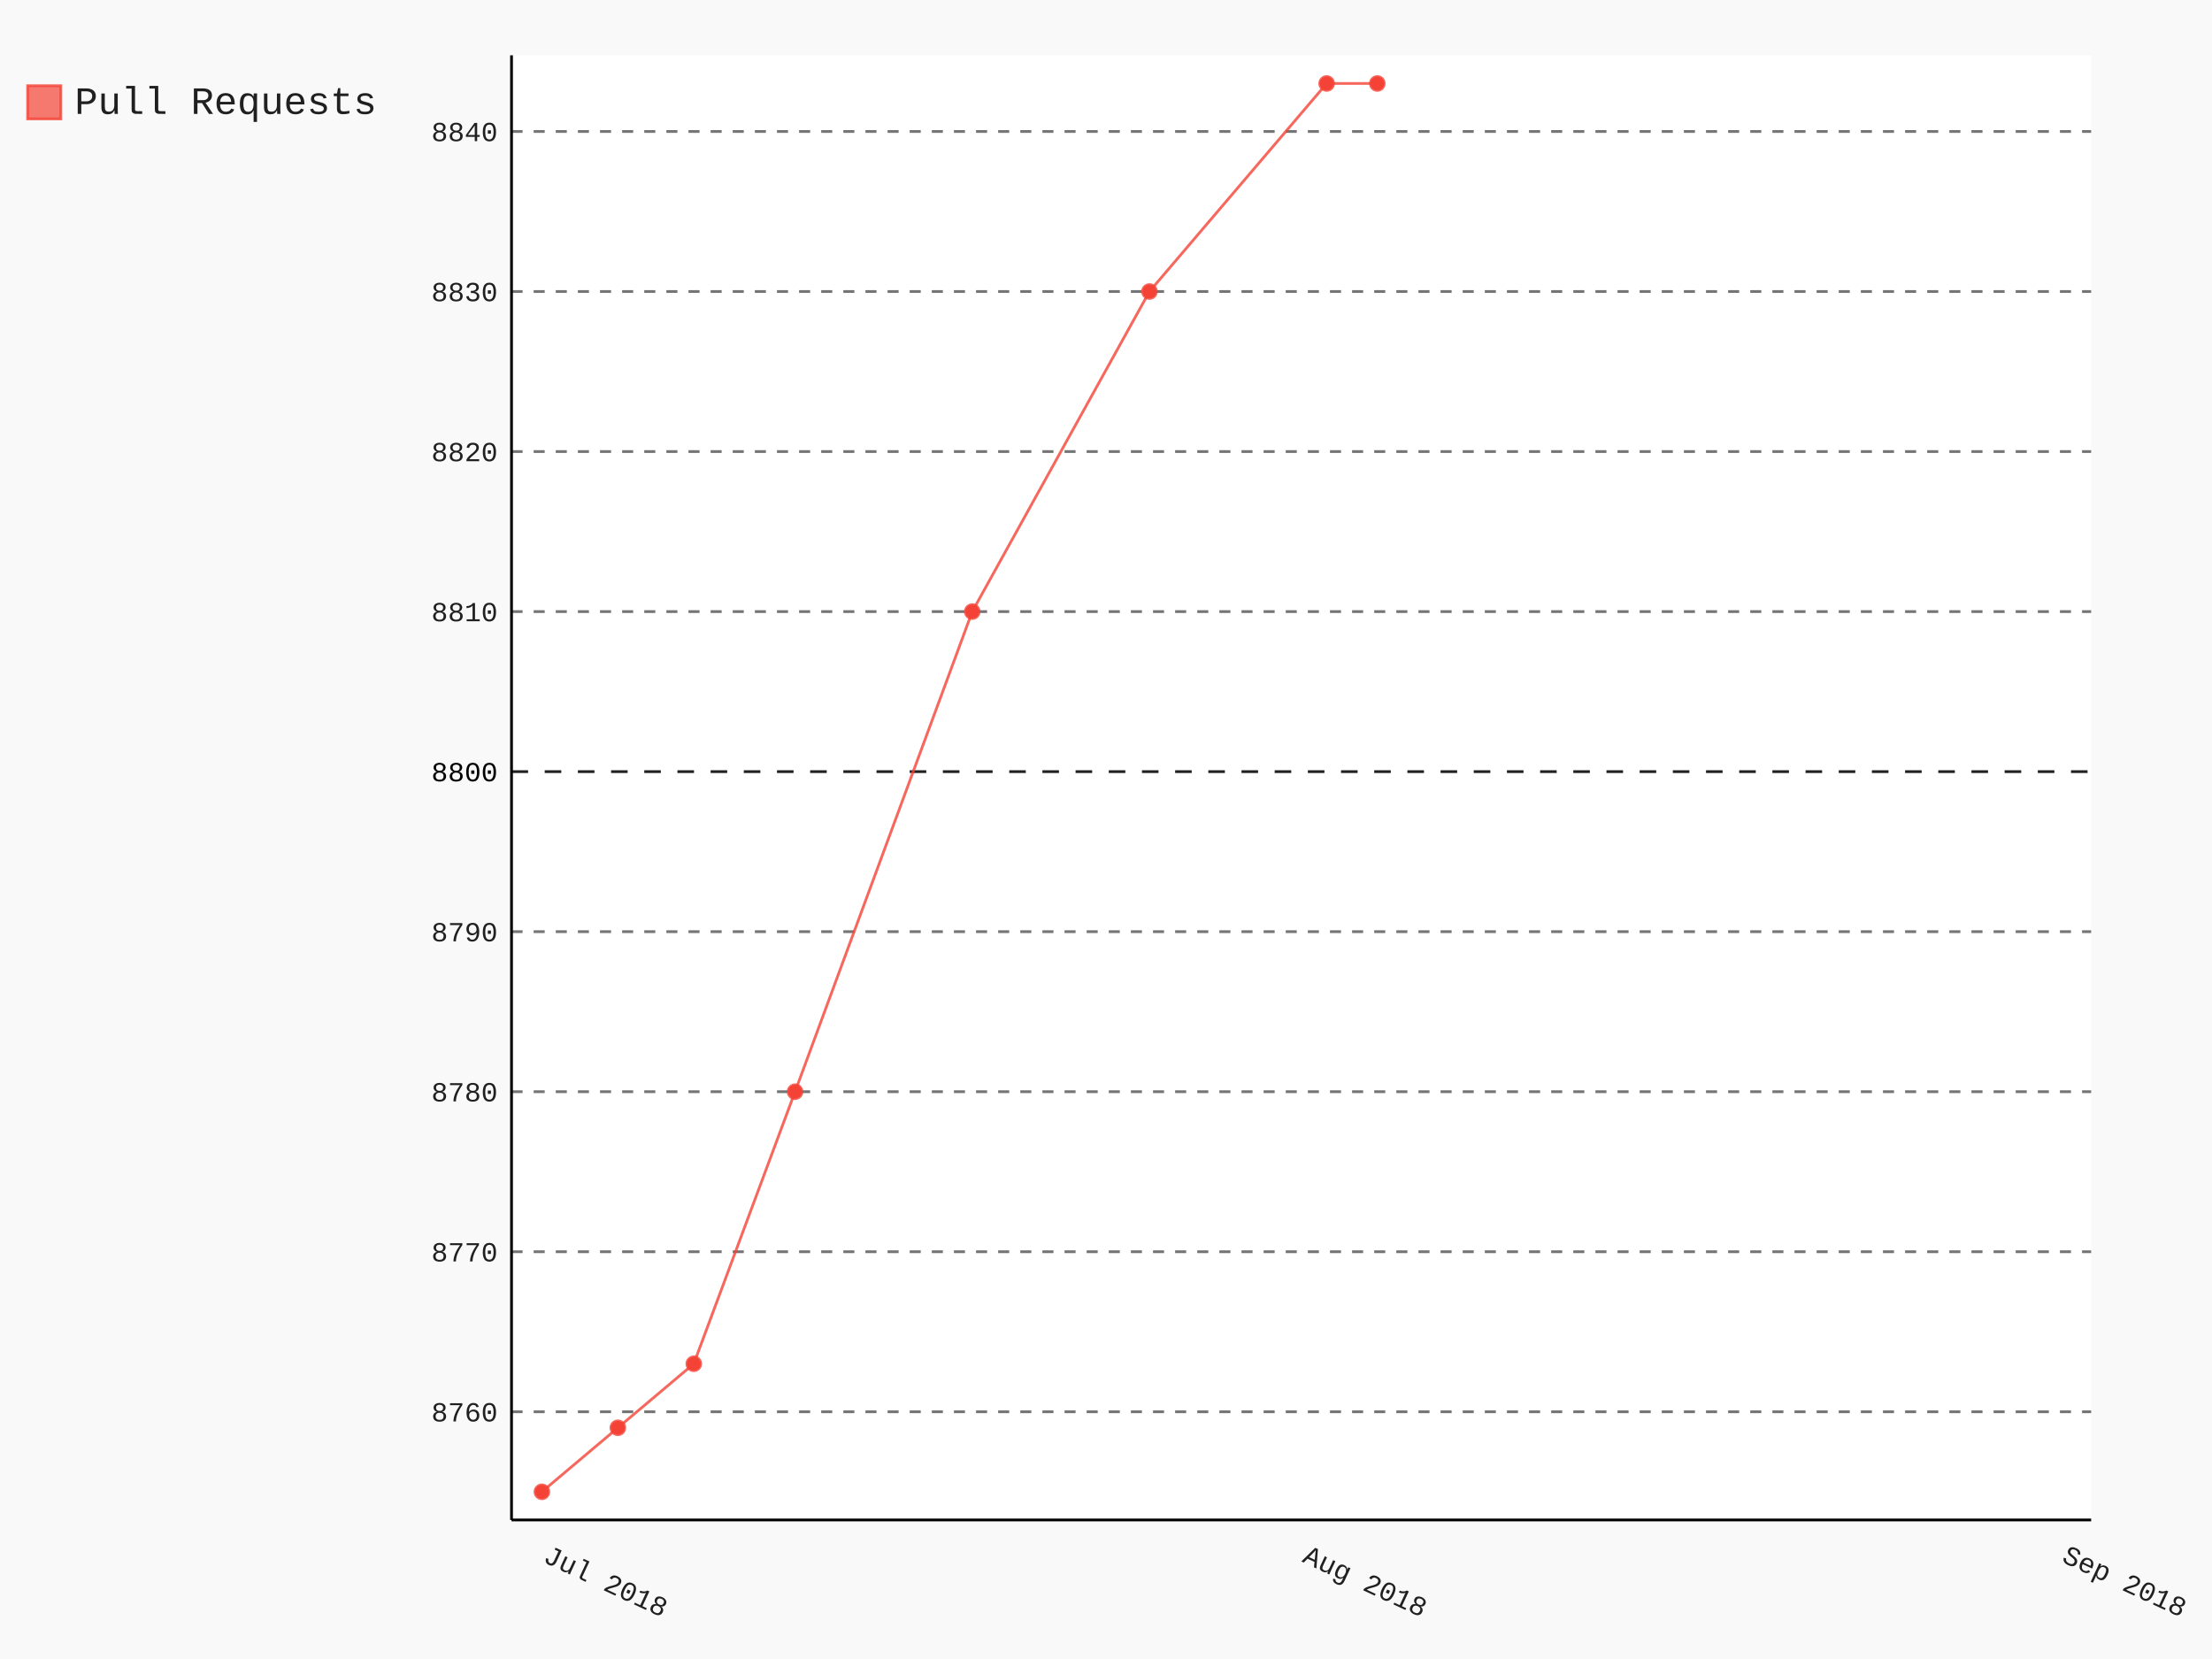
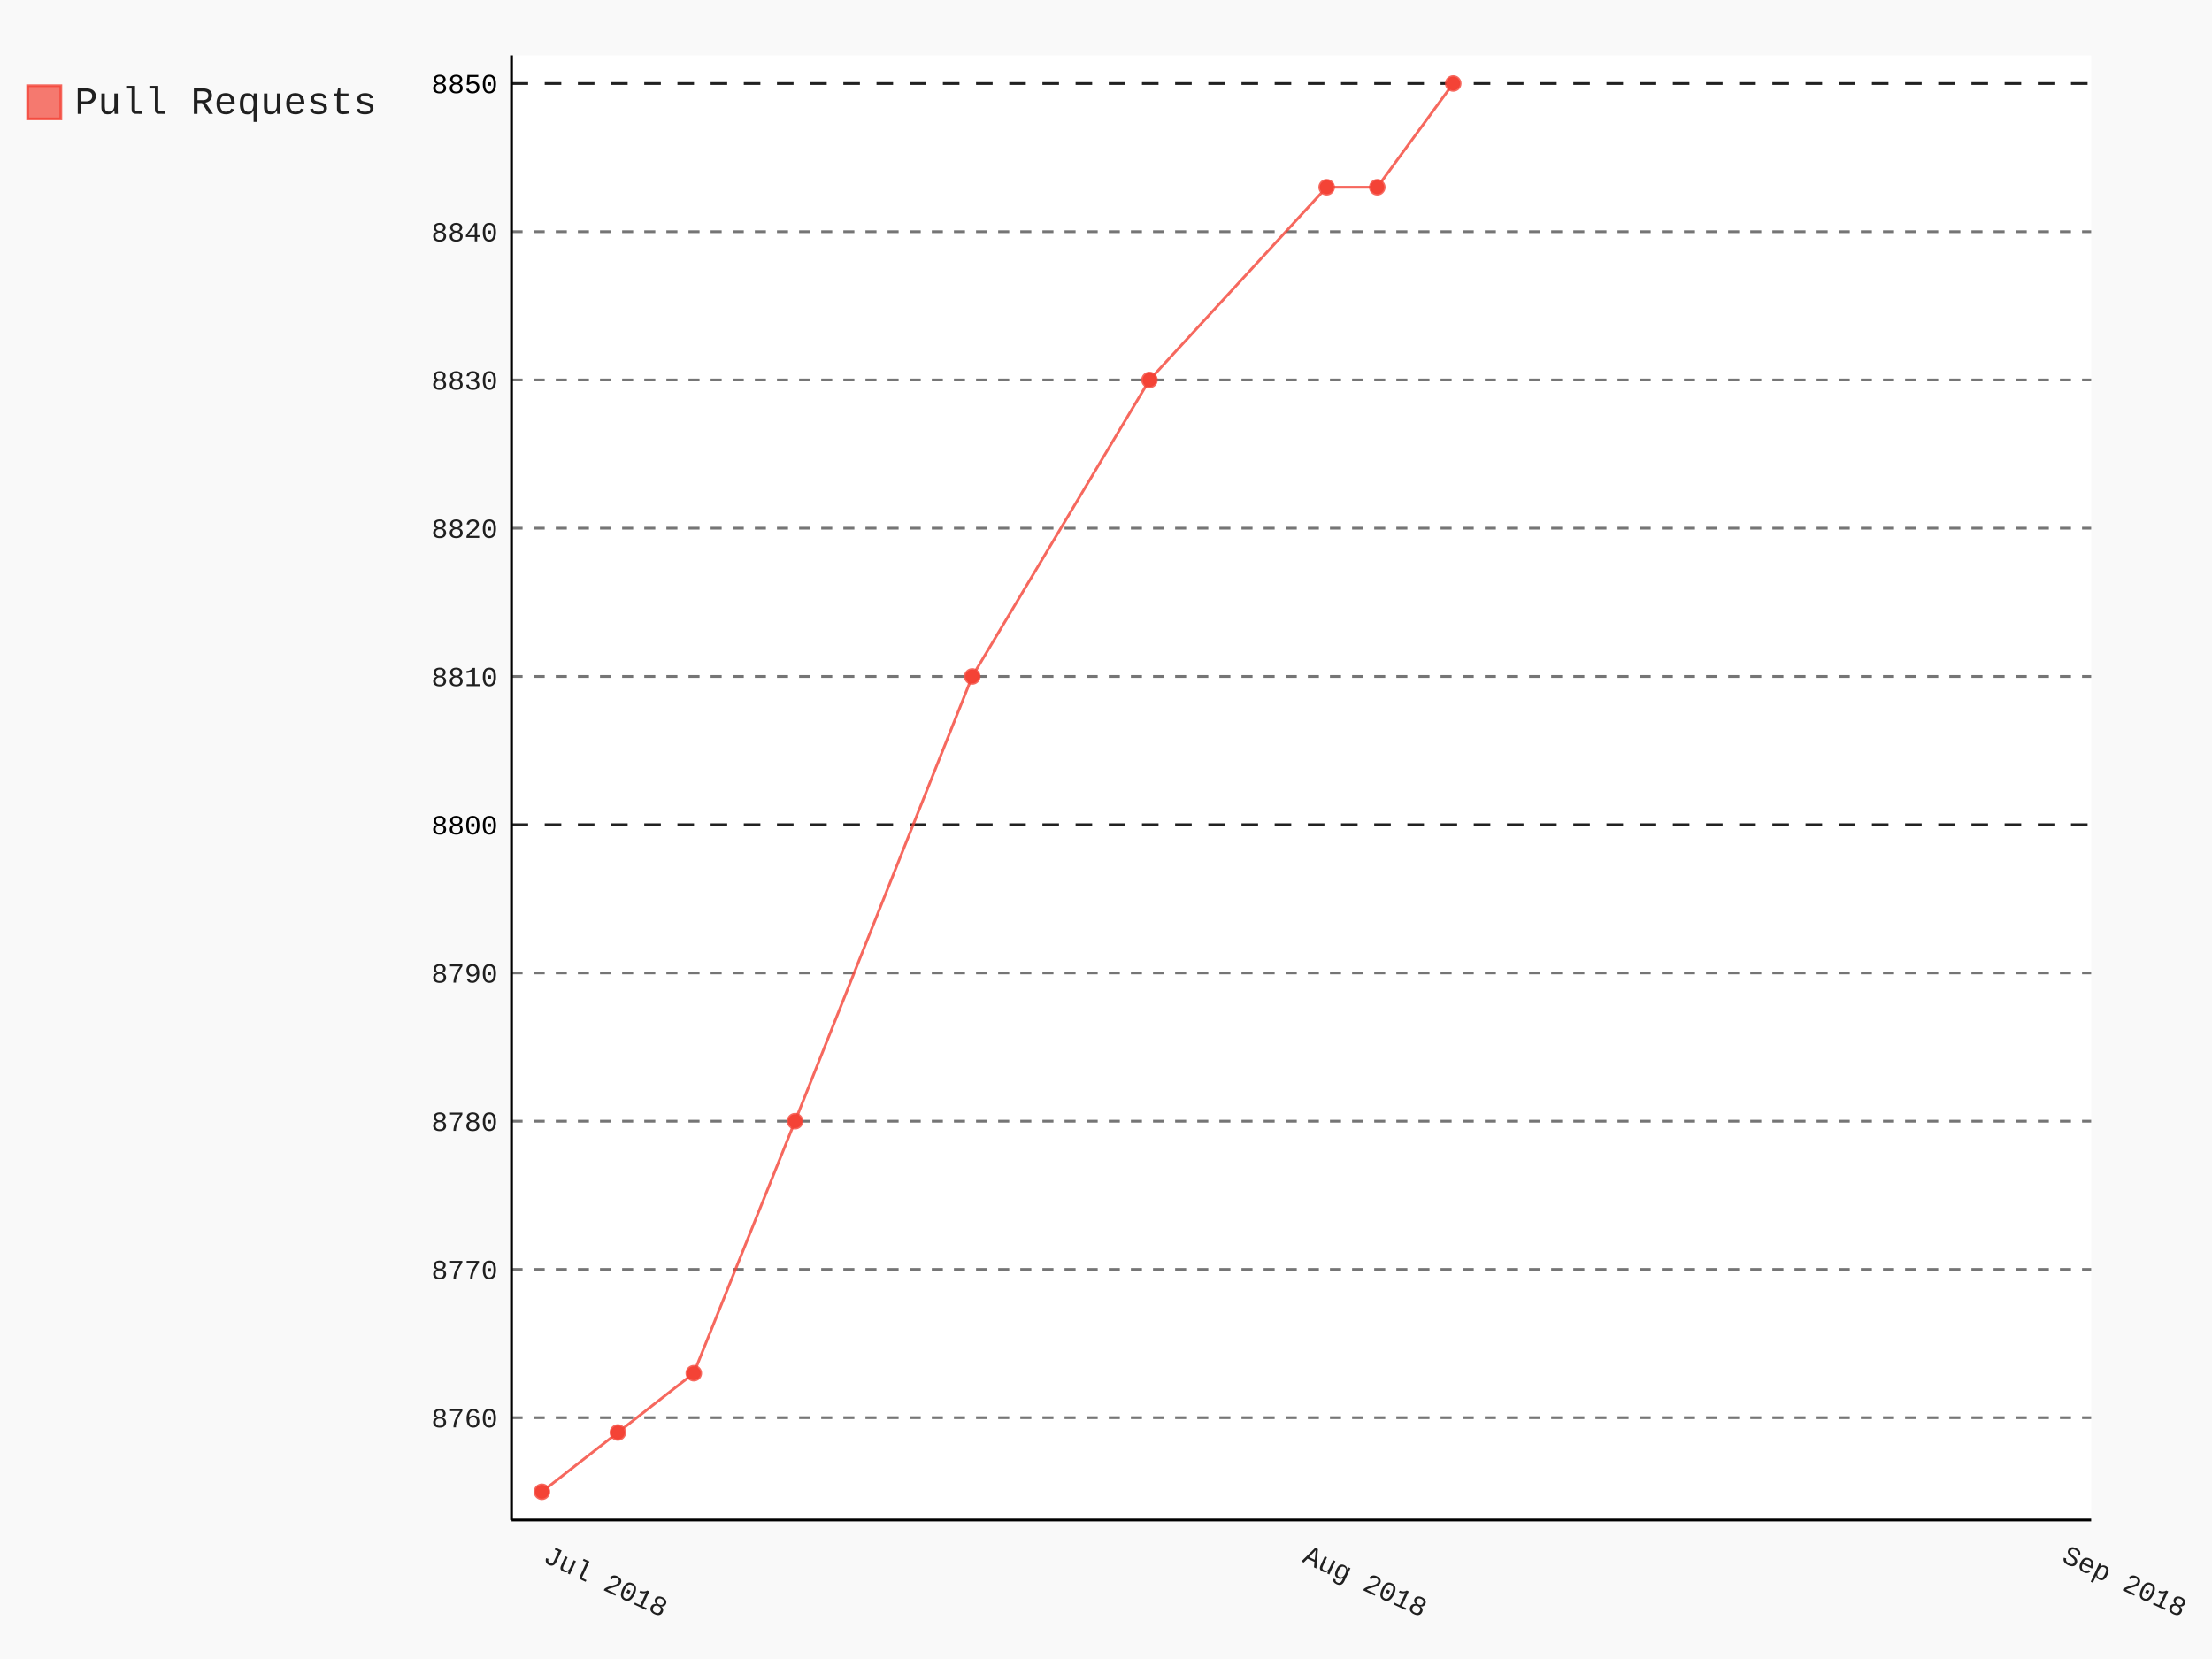
- <svg xmlns="http://www.w3.org/2000/svg" id="chart-f3b92f67-a6b4-4e85-ab56-378870558f58" class="pygal-chart" viewBox="0 0 800 600">
+ <svg xmlns="http://www.w3.org/2000/svg" id="chart-0855acb3-dfe3-452e-bb20-abcbce920992" class="pygal-chart" viewBox="0 0 800 600">
  <defs>
-     <style type="text/css">#chart-f3b92f67-a6b4-4e85-ab56-378870558f58{-webkit-user-select:none;-webkit-font-smoothing:antialiased;font-family:Consolas,"Liberation Mono",Menlo,Courier,monospace}#chart-f3b92f67-a6b4-4e85-ab56-378870558f58 .title{font-family:Consolas,"Liberation Mono",Menlo,Courier,monospace;font-size:16px}#chart-f3b92f67-a6b4-4e85-ab56-378870558f58 .legends .legend text{font-family:Consolas,"Liberation Mono",Menlo,Courier,monospace;font-size:14px}#chart-f3b92f67-a6b4-4e85-ab56-378870558f58 .axis text{font-family:Consolas,"Liberation Mono",Menlo,Courier,monospace;font-size:10px}#chart-f3b92f67-a6b4-4e85-ab56-378870558f58 .axis text.major{font-family:Consolas,"Liberation Mono",Menlo,Courier,monospace;font-size:10px}#chart-f3b92f67-a6b4-4e85-ab56-378870558f58 .text-overlay text.value{font-family:Consolas,"Liberation Mono",Menlo,Courier,monospace;font-size:16px}#chart-f3b92f67-a6b4-4e85-ab56-378870558f58 .text-overlay text.label{font-family:Consolas,"Liberation Mono",Menlo,Courier,monospace;font-size:10px}#chart-f3b92f67-a6b4-4e85-ab56-378870558f58 .tooltip{font-family:Consolas,"Liberation Mono",Menlo,Courier,monospace;font-size:14px}#chart-f3b92f67-a6b4-4e85-ab56-378870558f58 text.no_data{font-family:Consolas,"Liberation Mono",Menlo,Courier,monospace;font-size:64px}
- #chart-f3b92f67-a6b4-4e85-ab56-378870558f58{background-color:rgba(249,249,249,1)}#chart-f3b92f67-a6b4-4e85-ab56-378870558f58 path,#chart-f3b92f67-a6b4-4e85-ab56-378870558f58 line,#chart-f3b92f67-a6b4-4e85-ab56-378870558f58 rect,#chart-f3b92f67-a6b4-4e85-ab56-378870558f58 circle{-webkit-transition:150ms;-moz-transition:150ms;transition:150ms}#chart-f3b92f67-a6b4-4e85-ab56-378870558f58 .graph &gt; .background{fill:rgba(249,249,249,1)}#chart-f3b92f67-a6b4-4e85-ab56-378870558f58 .plot &gt; .background{fill:rgba(255,255,255,1)}#chart-f3b92f67-a6b4-4e85-ab56-378870558f58 .graph{fill:rgba(0,0,0,.87)}#chart-f3b92f67-a6b4-4e85-ab56-378870558f58 text.no_data{fill:rgba(0,0,0,1)}#chart-f3b92f67-a6b4-4e85-ab56-378870558f58 .title{fill:rgba(0,0,0,1)}#chart-f3b92f67-a6b4-4e85-ab56-378870558f58 .legends .legend text{fill:rgba(0,0,0,.87)}#chart-f3b92f67-a6b4-4e85-ab56-378870558f58 .legends .legend:hover text{fill:rgba(0,0,0,1)}#chart-f3b92f67-a6b4-4e85-ab56-378870558f58 .axis .line{stroke:rgba(0,0,0,1)}#chart-f3b92f67-a6b4-4e85-ab56-378870558f58 .axis .guide.line{stroke:rgba(0,0,0,.54)}#chart-f3b92f67-a6b4-4e85-ab56-378870558f58 .axis .major.line{stroke:rgba(0,0,0,.87)}#chart-f3b92f67-a6b4-4e85-ab56-378870558f58 .axis text.major{fill:rgba(0,0,0,1)}#chart-f3b92f67-a6b4-4e85-ab56-378870558f58 .axis.y .guides:hover .guide.line,#chart-f3b92f67-a6b4-4e85-ab56-378870558f58 .line-graph .axis.x .guides:hover .guide.line,#chart-f3b92f67-a6b4-4e85-ab56-378870558f58 .stackedline-graph .axis.x .guides:hover .guide.line,#chart-f3b92f67-a6b4-4e85-ab56-378870558f58 .xy-graph .axis.x .guides:hover .guide.line{stroke:rgba(0,0,0,1)}#chart-f3b92f67-a6b4-4e85-ab56-378870558f58 .axis .guides:hover text{fill:rgba(0,0,0,1)}#chart-f3b92f67-a6b4-4e85-ab56-378870558f58 .reactive{fill-opacity:.7;stroke-opacity:.8}#chart-f3b92f67-a6b4-4e85-ab56-378870558f58 .ci{stroke:rgba(0,0,0,.87)}#chart-f3b92f67-a6b4-4e85-ab56-378870558f58 .reactive.active,#chart-f3b92f67-a6b4-4e85-ab56-378870558f58 .active .reactive{fill-opacity:.8;stroke-opacity:.9;stroke-width:4}#chart-f3b92f67-a6b4-4e85-ab56-378870558f58 .ci .reactive.active{stroke-width:1.5}#chart-f3b92f67-a6b4-4e85-ab56-378870558f58 .series text{fill:rgba(0,0,0,1)}#chart-f3b92f67-a6b4-4e85-ab56-378870558f58 .tooltip rect{fill:rgba(255,255,255,1);stroke:rgba(0,0,0,1);-webkit-transition:opacity 150ms;-moz-transition:opacity 150ms;transition:opacity 150ms}#chart-f3b92f67-a6b4-4e85-ab56-378870558f58 .tooltip .label{fill:rgba(0,0,0,.87)}#chart-f3b92f67-a6b4-4e85-ab56-378870558f58 .tooltip .label{fill:rgba(0,0,0,.87)}#chart-f3b92f67-a6b4-4e85-ab56-378870558f58 .tooltip .legend{font-size:.8em;fill:rgba(0,0,0,.54)}#chart-f3b92f67-a6b4-4e85-ab56-378870558f58 .tooltip .x_label{font-size:.6em;fill:rgba(0,0,0,1)}#chart-f3b92f67-a6b4-4e85-ab56-378870558f58 .tooltip .xlink{font-size:.5em;text-decoration:underline}#chart-f3b92f67-a6b4-4e85-ab56-378870558f58 .tooltip .value{font-size:1.5em}#chart-f3b92f67-a6b4-4e85-ab56-378870558f58 .bound{font-size:.5em}#chart-f3b92f67-a6b4-4e85-ab56-378870558f58 .max-value{font-size:.75em;fill:rgba(0,0,0,.54)}#chart-f3b92f67-a6b4-4e85-ab56-378870558f58 .map-element{fill:rgba(255,255,255,1);stroke:rgba(0,0,0,.54) !important}#chart-f3b92f67-a6b4-4e85-ab56-378870558f58 .map-element .reactive{fill-opacity:inherit;stroke-opacity:inherit}#chart-f3b92f67-a6b4-4e85-ab56-378870558f58 .color-0,#chart-f3b92f67-a6b4-4e85-ab56-378870558f58 .color-0 a:visited{stroke:#F44336;fill:#F44336}#chart-f3b92f67-a6b4-4e85-ab56-378870558f58 .text-overlay .color-0 text{fill:black}
- #chart-f3b92f67-a6b4-4e85-ab56-378870558f58 text.no_data{text-anchor:middle}#chart-f3b92f67-a6b4-4e85-ab56-378870558f58 .guide.line{fill:none}#chart-f3b92f67-a6b4-4e85-ab56-378870558f58 .centered{text-anchor:middle}#chart-f3b92f67-a6b4-4e85-ab56-378870558f58 .title{text-anchor:middle}#chart-f3b92f67-a6b4-4e85-ab56-378870558f58 .legends .legend text{fill-opacity:1}#chart-f3b92f67-a6b4-4e85-ab56-378870558f58 .axis.x text{text-anchor:middle}#chart-f3b92f67-a6b4-4e85-ab56-378870558f58 .axis.x:not(.web) text[transform]{text-anchor:start}#chart-f3b92f67-a6b4-4e85-ab56-378870558f58 .axis.x:not(.web) text[transform].backwards{text-anchor:end}#chart-f3b92f67-a6b4-4e85-ab56-378870558f58 .axis.y text{text-anchor:end}#chart-f3b92f67-a6b4-4e85-ab56-378870558f58 .axis.y text[transform].backwards{text-anchor:start}#chart-f3b92f67-a6b4-4e85-ab56-378870558f58 .axis.y2 text{text-anchor:start}#chart-f3b92f67-a6b4-4e85-ab56-378870558f58 .axis.y2 text[transform].backwards{text-anchor:end}#chart-f3b92f67-a6b4-4e85-ab56-378870558f58 .axis .guide.line{stroke-dasharray:4,4}#chart-f3b92f67-a6b4-4e85-ab56-378870558f58 .axis .major.guide.line{stroke-dasharray:6,6}#chart-f3b92f67-a6b4-4e85-ab56-378870558f58 .horizontal .axis.y .guide.line,#chart-f3b92f67-a6b4-4e85-ab56-378870558f58 .horizontal .axis.y2 .guide.line,#chart-f3b92f67-a6b4-4e85-ab56-378870558f58 .vertical .axis.x .guide.line{opacity:0}#chart-f3b92f67-a6b4-4e85-ab56-378870558f58 .horizontal .axis.always_show .guide.line,#chart-f3b92f67-a6b4-4e85-ab56-378870558f58 .vertical .axis.always_show .guide.line{opacity:1 !important}#chart-f3b92f67-a6b4-4e85-ab56-378870558f58 .axis.y .guides:hover .guide.line,#chart-f3b92f67-a6b4-4e85-ab56-378870558f58 .axis.y2 .guides:hover .guide.line,#chart-f3b92f67-a6b4-4e85-ab56-378870558f58 .axis.x .guides:hover .guide.line{opacity:1}#chart-f3b92f67-a6b4-4e85-ab56-378870558f58 .axis .guides:hover text{opacity:1}#chart-f3b92f67-a6b4-4e85-ab56-378870558f58 .nofill{fill:none}#chart-f3b92f67-a6b4-4e85-ab56-378870558f58 .subtle-fill{fill-opacity:.2}#chart-f3b92f67-a6b4-4e85-ab56-378870558f58 .dot{stroke-width:1px;fill-opacity:1}#chart-f3b92f67-a6b4-4e85-ab56-378870558f58 .dot.active{stroke-width:5px}#chart-f3b92f67-a6b4-4e85-ab56-378870558f58 .dot.negative{fill:transparent}#chart-f3b92f67-a6b4-4e85-ab56-378870558f58 text,#chart-f3b92f67-a6b4-4e85-ab56-378870558f58 tspan{stroke:none !important}#chart-f3b92f67-a6b4-4e85-ab56-378870558f58 .series text.active{opacity:1}#chart-f3b92f67-a6b4-4e85-ab56-378870558f58 .tooltip rect{fill-opacity:.95;stroke-width:.5}#chart-f3b92f67-a6b4-4e85-ab56-378870558f58 .tooltip text{fill-opacity:1}#chart-f3b92f67-a6b4-4e85-ab56-378870558f58 .showable{visibility:hidden}#chart-f3b92f67-a6b4-4e85-ab56-378870558f58 .showable.shown{visibility:visible}#chart-f3b92f67-a6b4-4e85-ab56-378870558f58 .gauge-background{fill:rgba(229,229,229,1);stroke:none}#chart-f3b92f67-a6b4-4e85-ab56-378870558f58 .bg-lines{stroke:rgba(249,249,249,1);stroke-width:2px}</style>
+     <style type="text/css">#chart-0855acb3-dfe3-452e-bb20-abcbce920992{-webkit-user-select:none;-webkit-font-smoothing:antialiased;font-family:Consolas,"Liberation Mono",Menlo,Courier,monospace}#chart-0855acb3-dfe3-452e-bb20-abcbce920992 .title{font-family:Consolas,"Liberation Mono",Menlo,Courier,monospace;font-size:16px}#chart-0855acb3-dfe3-452e-bb20-abcbce920992 .legends .legend text{font-family:Consolas,"Liberation Mono",Menlo,Courier,monospace;font-size:14px}#chart-0855acb3-dfe3-452e-bb20-abcbce920992 .axis text{font-family:Consolas,"Liberation Mono",Menlo,Courier,monospace;font-size:10px}#chart-0855acb3-dfe3-452e-bb20-abcbce920992 .axis text.major{font-family:Consolas,"Liberation Mono",Menlo,Courier,monospace;font-size:10px}#chart-0855acb3-dfe3-452e-bb20-abcbce920992 .text-overlay text.value{font-family:Consolas,"Liberation Mono",Menlo,Courier,monospace;font-size:16px}#chart-0855acb3-dfe3-452e-bb20-abcbce920992 .text-overlay text.label{font-family:Consolas,"Liberation Mono",Menlo,Courier,monospace;font-size:10px}#chart-0855acb3-dfe3-452e-bb20-abcbce920992 .tooltip{font-family:Consolas,"Liberation Mono",Menlo,Courier,monospace;font-size:14px}#chart-0855acb3-dfe3-452e-bb20-abcbce920992 text.no_data{font-family:Consolas,"Liberation Mono",Menlo,Courier,monospace;font-size:64px}
+ #chart-0855acb3-dfe3-452e-bb20-abcbce920992{background-color:rgba(249,249,249,1)}#chart-0855acb3-dfe3-452e-bb20-abcbce920992 path,#chart-0855acb3-dfe3-452e-bb20-abcbce920992 line,#chart-0855acb3-dfe3-452e-bb20-abcbce920992 rect,#chart-0855acb3-dfe3-452e-bb20-abcbce920992 circle{-webkit-transition:150ms;-moz-transition:150ms;transition:150ms}#chart-0855acb3-dfe3-452e-bb20-abcbce920992 .graph &gt; .background{fill:rgba(249,249,249,1)}#chart-0855acb3-dfe3-452e-bb20-abcbce920992 .plot &gt; .background{fill:rgba(255,255,255,1)}#chart-0855acb3-dfe3-452e-bb20-abcbce920992 .graph{fill:rgba(0,0,0,.87)}#chart-0855acb3-dfe3-452e-bb20-abcbce920992 text.no_data{fill:rgba(0,0,0,1)}#chart-0855acb3-dfe3-452e-bb20-abcbce920992 .title{fill:rgba(0,0,0,1)}#chart-0855acb3-dfe3-452e-bb20-abcbce920992 .legends .legend text{fill:rgba(0,0,0,.87)}#chart-0855acb3-dfe3-452e-bb20-abcbce920992 .legends .legend:hover text{fill:rgba(0,0,0,1)}#chart-0855acb3-dfe3-452e-bb20-abcbce920992 .axis .line{stroke:rgba(0,0,0,1)}#chart-0855acb3-dfe3-452e-bb20-abcbce920992 .axis .guide.line{stroke:rgba(0,0,0,.54)}#chart-0855acb3-dfe3-452e-bb20-abcbce920992 .axis .major.line{stroke:rgba(0,0,0,.87)}#chart-0855acb3-dfe3-452e-bb20-abcbce920992 .axis text.major{fill:rgba(0,0,0,1)}#chart-0855acb3-dfe3-452e-bb20-abcbce920992 .axis.y .guides:hover .guide.line,#chart-0855acb3-dfe3-452e-bb20-abcbce920992 .line-graph .axis.x .guides:hover .guide.line,#chart-0855acb3-dfe3-452e-bb20-abcbce920992 .stackedline-graph .axis.x .guides:hover .guide.line,#chart-0855acb3-dfe3-452e-bb20-abcbce920992 .xy-graph .axis.x .guides:hover .guide.line{stroke:rgba(0,0,0,1)}#chart-0855acb3-dfe3-452e-bb20-abcbce920992 .axis .guides:hover text{fill:rgba(0,0,0,1)}#chart-0855acb3-dfe3-452e-bb20-abcbce920992 .reactive{fill-opacity:.7;stroke-opacity:.8}#chart-0855acb3-dfe3-452e-bb20-abcbce920992 .ci{stroke:rgba(0,0,0,.87)}#chart-0855acb3-dfe3-452e-bb20-abcbce920992 .reactive.active,#chart-0855acb3-dfe3-452e-bb20-abcbce920992 .active .reactive{fill-opacity:.8;stroke-opacity:.9;stroke-width:4}#chart-0855acb3-dfe3-452e-bb20-abcbce920992 .ci .reactive.active{stroke-width:1.5}#chart-0855acb3-dfe3-452e-bb20-abcbce920992 .series text{fill:rgba(0,0,0,1)}#chart-0855acb3-dfe3-452e-bb20-abcbce920992 .tooltip rect{fill:rgba(255,255,255,1);stroke:rgba(0,0,0,1);-webkit-transition:opacity 150ms;-moz-transition:opacity 150ms;transition:opacity 150ms}#chart-0855acb3-dfe3-452e-bb20-abcbce920992 .tooltip .label{fill:rgba(0,0,0,.87)}#chart-0855acb3-dfe3-452e-bb20-abcbce920992 .tooltip .label{fill:rgba(0,0,0,.87)}#chart-0855acb3-dfe3-452e-bb20-abcbce920992 .tooltip .legend{font-size:.8em;fill:rgba(0,0,0,.54)}#chart-0855acb3-dfe3-452e-bb20-abcbce920992 .tooltip .x_label{font-size:.6em;fill:rgba(0,0,0,1)}#chart-0855acb3-dfe3-452e-bb20-abcbce920992 .tooltip .xlink{font-size:.5em;text-decoration:underline}#chart-0855acb3-dfe3-452e-bb20-abcbce920992 .tooltip .value{font-size:1.5em}#chart-0855acb3-dfe3-452e-bb20-abcbce920992 .bound{font-size:.5em}#chart-0855acb3-dfe3-452e-bb20-abcbce920992 .max-value{font-size:.75em;fill:rgba(0,0,0,.54)}#chart-0855acb3-dfe3-452e-bb20-abcbce920992 .map-element{fill:rgba(255,255,255,1);stroke:rgba(0,0,0,.54) !important}#chart-0855acb3-dfe3-452e-bb20-abcbce920992 .map-element .reactive{fill-opacity:inherit;stroke-opacity:inherit}#chart-0855acb3-dfe3-452e-bb20-abcbce920992 .color-0,#chart-0855acb3-dfe3-452e-bb20-abcbce920992 .color-0 a:visited{stroke:#F44336;fill:#F44336}#chart-0855acb3-dfe3-452e-bb20-abcbce920992 .text-overlay .color-0 text{fill:black}
+ #chart-0855acb3-dfe3-452e-bb20-abcbce920992 text.no_data{text-anchor:middle}#chart-0855acb3-dfe3-452e-bb20-abcbce920992 .guide.line{fill:none}#chart-0855acb3-dfe3-452e-bb20-abcbce920992 .centered{text-anchor:middle}#chart-0855acb3-dfe3-452e-bb20-abcbce920992 .title{text-anchor:middle}#chart-0855acb3-dfe3-452e-bb20-abcbce920992 .legends .legend text{fill-opacity:1}#chart-0855acb3-dfe3-452e-bb20-abcbce920992 .axis.x text{text-anchor:middle}#chart-0855acb3-dfe3-452e-bb20-abcbce920992 .axis.x:not(.web) text[transform]{text-anchor:start}#chart-0855acb3-dfe3-452e-bb20-abcbce920992 .axis.x:not(.web) text[transform].backwards{text-anchor:end}#chart-0855acb3-dfe3-452e-bb20-abcbce920992 .axis.y text{text-anchor:end}#chart-0855acb3-dfe3-452e-bb20-abcbce920992 .axis.y text[transform].backwards{text-anchor:start}#chart-0855acb3-dfe3-452e-bb20-abcbce920992 .axis.y2 text{text-anchor:start}#chart-0855acb3-dfe3-452e-bb20-abcbce920992 .axis.y2 text[transform].backwards{text-anchor:end}#chart-0855acb3-dfe3-452e-bb20-abcbce920992 .axis .guide.line{stroke-dasharray:4,4}#chart-0855acb3-dfe3-452e-bb20-abcbce920992 .axis .major.guide.line{stroke-dasharray:6,6}#chart-0855acb3-dfe3-452e-bb20-abcbce920992 .horizontal .axis.y .guide.line,#chart-0855acb3-dfe3-452e-bb20-abcbce920992 .horizontal .axis.y2 .guide.line,#chart-0855acb3-dfe3-452e-bb20-abcbce920992 .vertical .axis.x .guide.line{opacity:0}#chart-0855acb3-dfe3-452e-bb20-abcbce920992 .horizontal .axis.always_show .guide.line,#chart-0855acb3-dfe3-452e-bb20-abcbce920992 .vertical .axis.always_show .guide.line{opacity:1 !important}#chart-0855acb3-dfe3-452e-bb20-abcbce920992 .axis.y .guides:hover .guide.line,#chart-0855acb3-dfe3-452e-bb20-abcbce920992 .axis.y2 .guides:hover .guide.line,#chart-0855acb3-dfe3-452e-bb20-abcbce920992 .axis.x .guides:hover .guide.line{opacity:1}#chart-0855acb3-dfe3-452e-bb20-abcbce920992 .axis .guides:hover text{opacity:1}#chart-0855acb3-dfe3-452e-bb20-abcbce920992 .nofill{fill:none}#chart-0855acb3-dfe3-452e-bb20-abcbce920992 .subtle-fill{fill-opacity:.2}#chart-0855acb3-dfe3-452e-bb20-abcbce920992 .dot{stroke-width:1px;fill-opacity:1}#chart-0855acb3-dfe3-452e-bb20-abcbce920992 .dot.active{stroke-width:5px}#chart-0855acb3-dfe3-452e-bb20-abcbce920992 .dot.negative{fill:transparent}#chart-0855acb3-dfe3-452e-bb20-abcbce920992 text,#chart-0855acb3-dfe3-452e-bb20-abcbce920992 tspan{stroke:none !important}#chart-0855acb3-dfe3-452e-bb20-abcbce920992 .series text.active{opacity:1}#chart-0855acb3-dfe3-452e-bb20-abcbce920992 .tooltip rect{fill-opacity:.95;stroke-width:.5}#chart-0855acb3-dfe3-452e-bb20-abcbce920992 .tooltip text{fill-opacity:1}#chart-0855acb3-dfe3-452e-bb20-abcbce920992 .showable{visibility:hidden}#chart-0855acb3-dfe3-452e-bb20-abcbce920992 .showable.shown{visibility:visible}#chart-0855acb3-dfe3-452e-bb20-abcbce920992 .gauge-background{fill:rgba(229,229,229,1);stroke:none}#chart-0855acb3-dfe3-452e-bb20-abcbce920992 .bg-lines{stroke:rgba(249,249,249,1);stroke-width:2px}</style>
  </defs>
  <g class="graph datetimeline-graph vertical">
    <rect class="background" height="600" width="800" x="0" y="0" />
    <g class="plot" transform="translate(185, 20)">
      <rect class="background" height="529.714" width="571.297" x="0" y="0" />
      <g class="axis y always_show">
        <path class="line" d="M0 529.714 h571.297" />
        <g class="guides">
-           <path class="guide line" d="M0 490.588 h571.297" />
-           <text class="" x="-5" y="494.088">8760</text>
+           <path class="guide line" d="M0 492.72 h571.297" />
+           <text class="" x="-5" y="496.22">8760</text>
        </g>
        <g class="guides">
-           <path class="guide line" d="M0 432.708 h571.297" />
-           <text class="" x="-5" y="436.208">8770</text>
+           <path class="guide line" d="M0 439.105 h571.297" />
+           <text class="" x="-5" y="442.605">8770</text>
        </g>
        <g class="guides">
-           <path class="guide line" d="M0 374.828 h571.297" />
-           <text class="" x="-5" y="378.328">8780</text>
+           <path class="guide line" d="M0 385.49 h571.297" />
+           <text class="" x="-5" y="388.99">8780</text>
        </g>
        <g class="guides">
-           <path class="guide line" d="M0 316.949 h571.297" />
-           <text class="" x="-5" y="320.449">8790</text>
+           <path class="guide line" d="M0 331.876 h571.297" />
+           <text class="" x="-5" y="335.376">8790</text>
        </g>
        <g class="guides">
-           <path class="major guide line" d="M0 259.069 h571.297" />
-           <text class="major" x="-5" y="262.569">8800</text>
+           <path class="major guide line" d="M0 278.261 h571.297" />
+           <text class="major" x="-5" y="281.761">8800</text>
        </g>
        <g class="guides">
-           <path class="guide line" d="M0 201.19 h571.297" />
-           <text class="" x="-5" y="204.69">8810</text>
+           <path class="guide line" d="M0 224.646 h571.297" />
+           <text class="" x="-5" y="228.146">8810</text>
        </g>
        <g class="guides">
-           <path class="guide line" d="M0 143.31 h571.297" />
-           <text class="" x="-5" y="146.81">8820</text>
+           <path class="guide line" d="M0 171.031 h571.297" />
+           <text class="" x="-5" y="174.531">8820</text>
        </g>
        <g class="guides">
-           <path class="guide line" d="M0 85.43 h571.297" />
-           <text class="" x="-5" y="88.93">8830</text>
+           <path class="guide line" d="M0 117.416 h571.297" />
+           <text class="" x="-5" y="120.916">8830</text>
        </g>
        <g class="guides">
-           <path class="guide line" d="M0 27.551 h571.297" />
-           <text class="" x="-5" y="31.051">8840</text>
+           <path class="guide line" d="M0 63.802 h571.297" />
+           <text class="" x="-5" y="67.302">8840</text>
+         </g>
+         <g class="guides">
+           <path class="major guide line" d="M0 10.187 h571.297" />
+           <text class="major" x="-5" y="13.687">8850</text>
        </g>
      </g>
      <g class="axis x">
        <path class="line" d="M0 0 v529.714" />
        <g class="guides">
          <path class="guide line" d="M10.986 0 v529.714" />
          <text class="" x="10.986" y="544.714" transform="rotate(25 10.98649 544.7143)">Jul 2018</text>
        </g>
        <g class="guides">
          <path class="guide line" d="M285.649 0 v529.714" />
          <text class="" x="285.649" y="544.714" transform="rotate(25 285.6486 544.7143)">Aug 2018</text>
        </g>
        <g class="guides">
          <path class="guide line" d="M560.311 0 v529.714" />
          <text class="" x="560.311" y="544.714" transform="rotate(25 560.3107 544.7143)">Sep 2018</text>
        </g>
      </g>
      <g class="series serie-0 color-0">
-         <path class="line reactive nofill" d="M10.986 519.528 L38.453 496.376 65.919 473.224 102.541 374.828 166.628 201.19 230.716 85.43 294.804 10.187 313.115 10.187" />
+         <path class="line reactive nofill" d="M10.986 519.528 L38.453 498.082 65.919 476.636 102.541 385.49 166.628 224.646 230.716 117.416 294.804 47.717 313.115 47.717 340.581 10.187" />
      </g>
    </g>
    <g class="titles" />
    <g class="plot overlay" transform="translate(185, 20)">
      <g class="series serie-0 color-0">
        <g class="dots">
          <circle class="dot reactive tooltip-trigger" cx="10.986" cy="519.528" r="2.5" />
        </g>
        <g class="dots">
-           <circle class="dot reactive tooltip-trigger" cx="38.453" cy="496.376" r="2.5" />
+           <circle class="dot reactive tooltip-trigger" cx="38.453" cy="498.082" r="2.5" />
        </g>
        <g class="dots">
-           <circle class="dot reactive tooltip-trigger" cx="65.919" cy="473.224" r="2.5" />
+           <circle class="dot reactive tooltip-trigger" cx="65.919" cy="476.636" r="2.5" />
        </g>
        <g class="dots">
-           <circle class="dot reactive tooltip-trigger" cx="102.541" cy="374.828" r="2.5" />
+           <circle class="dot reactive tooltip-trigger" cx="102.541" cy="385.49" r="2.5" />
        </g>
        <g class="dots">
-           <circle class="dot reactive tooltip-trigger" cx="166.628" cy="201.19" r="2.5" />
+           <circle class="dot reactive tooltip-trigger" cx="166.628" cy="224.646" r="2.5" />
        </g>
        <g class="dots">
-           <circle class="dot reactive tooltip-trigger" cx="230.716" cy="85.43" r="2.5" />
+           <circle class="dot reactive tooltip-trigger" cx="230.716" cy="117.416" r="2.5" />
        </g>
        <g class="dots">
-           <circle class="dot reactive tooltip-trigger" cx="294.804" cy="10.187" r="2.5" />
+           <circle class="dot reactive tooltip-trigger" cx="294.804" cy="47.717" r="2.5" />
        </g>
        <g class="dots">
-           <circle class="dot reactive tooltip-trigger" cx="313.115" cy="10.187" r="2.5" />
+           <circle class="dot reactive tooltip-trigger" cx="313.115" cy="47.717" r="2.5" />
+         </g>
+         <g class="dots">
+           <circle class="dot reactive tooltip-trigger" cx="340.581" cy="10.187" r="2.5" />
        </g>
      </g>
    </g>
    <g class="plot text-overlay" transform="translate(185, 20)">
      <g class="series serie-0 color-0" />
    </g>
    <g class="plot tooltip-overlay" transform="translate(185, 20)">
      <g class="tooltip" style="opacity: 0" transform="translate(0 0)">
        <rect class="tooltip-box" height="0" rx="0" ry="0" width="0" />
        <g class="text" />
      </g>
    </g>
    <g class="legends" transform="translate(10, 30)">
      <g class="legend reactive activate-serie" id="activate-serie-0">
        <rect class="color-0 reactive" height="12" width="12" x="0.0" y="1.0" />
        <text x="17.0" y="11.2">Pull Requests</text>
      </g>
    </g>
    <g class="legends" transform="translate(766, 30)" />
  </g>
</svg>
